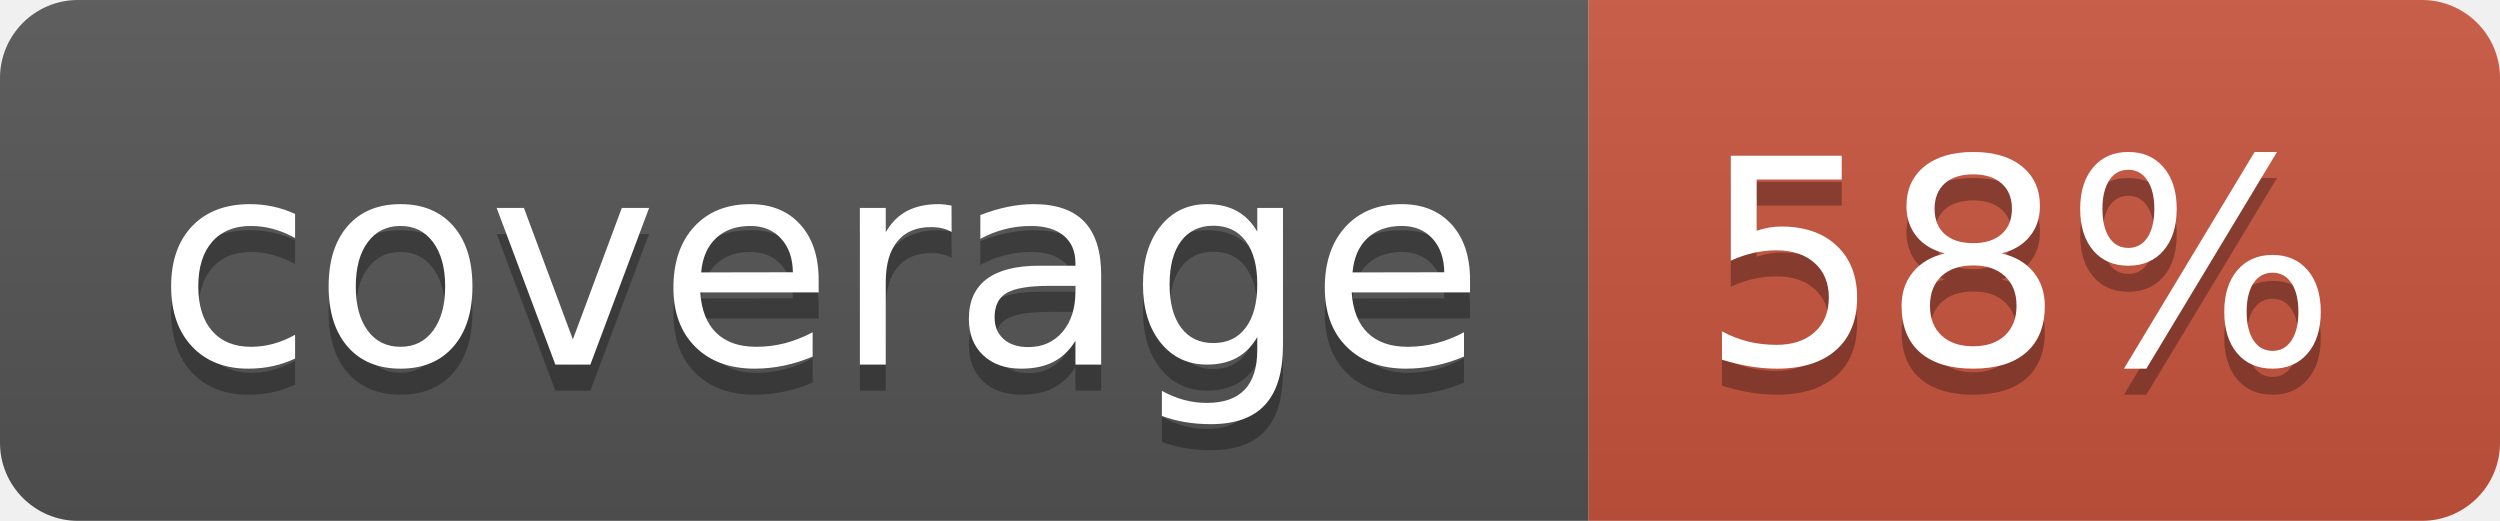
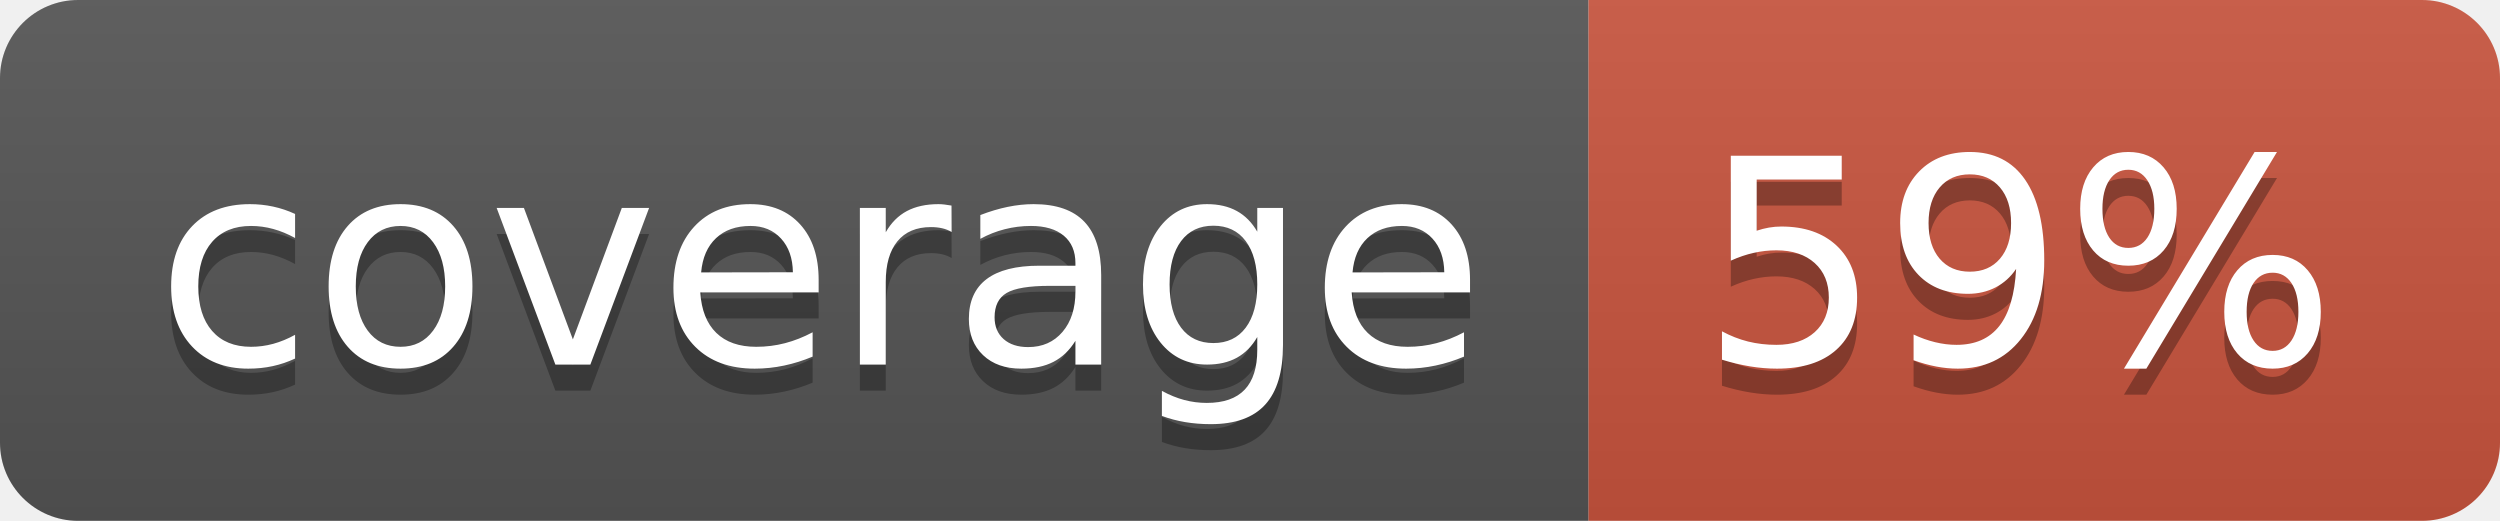
<svg xmlns="http://www.w3.org/2000/svg" width="96" height="20">
  <linearGradient id="b" x2="0" y2="100%">
    <stop offset="0" stop-color="#bbb" stop-opacity=".1" />
    <stop offset="1" stop-opacity=".1" />
  </linearGradient>
  <clipPath id="a">
    <rect width="96" height="20" rx="3" fill="#fff" />
  </clipPath>
  <g clip-path="url(#a)">
    <path fill="#555" d="M0 0h61v20H0z" />
    <path fill="#CA553E" d="M61 0h35v20H61z" />
    <path fill="url(#b)" d="M0 0h96v20H0z" />
  </g>
  <g fill="#fff" text-anchor="middle" font-family="DejaVu Sans,Verdana,Geneva,sans-serif" font-size="110">
    <text x="315" y="150" fill="#010101" fill-opacity=".3" transform="scale(.1)" textLength="510">coverage</text>
    <text x="315" y="140" transform="scale(.1)" textLength="510">coverage</text>
-     <text x="775" y="150" fill="#010101" fill-opacity=".3" transform="scale(.1)" textLength="250">58%</text>
-     <text x="775" y="140" transform="scale(.1)" textLength="250">58%</text>
+     <text x="775" y="150" fill="#010101" fill-opacity=".3" transform="scale(.1)" textLength="250">59%</text>
+     <text x="775" y="140" transform="scale(.1)" textLength="250">59%</text>
  </g>
</svg>
